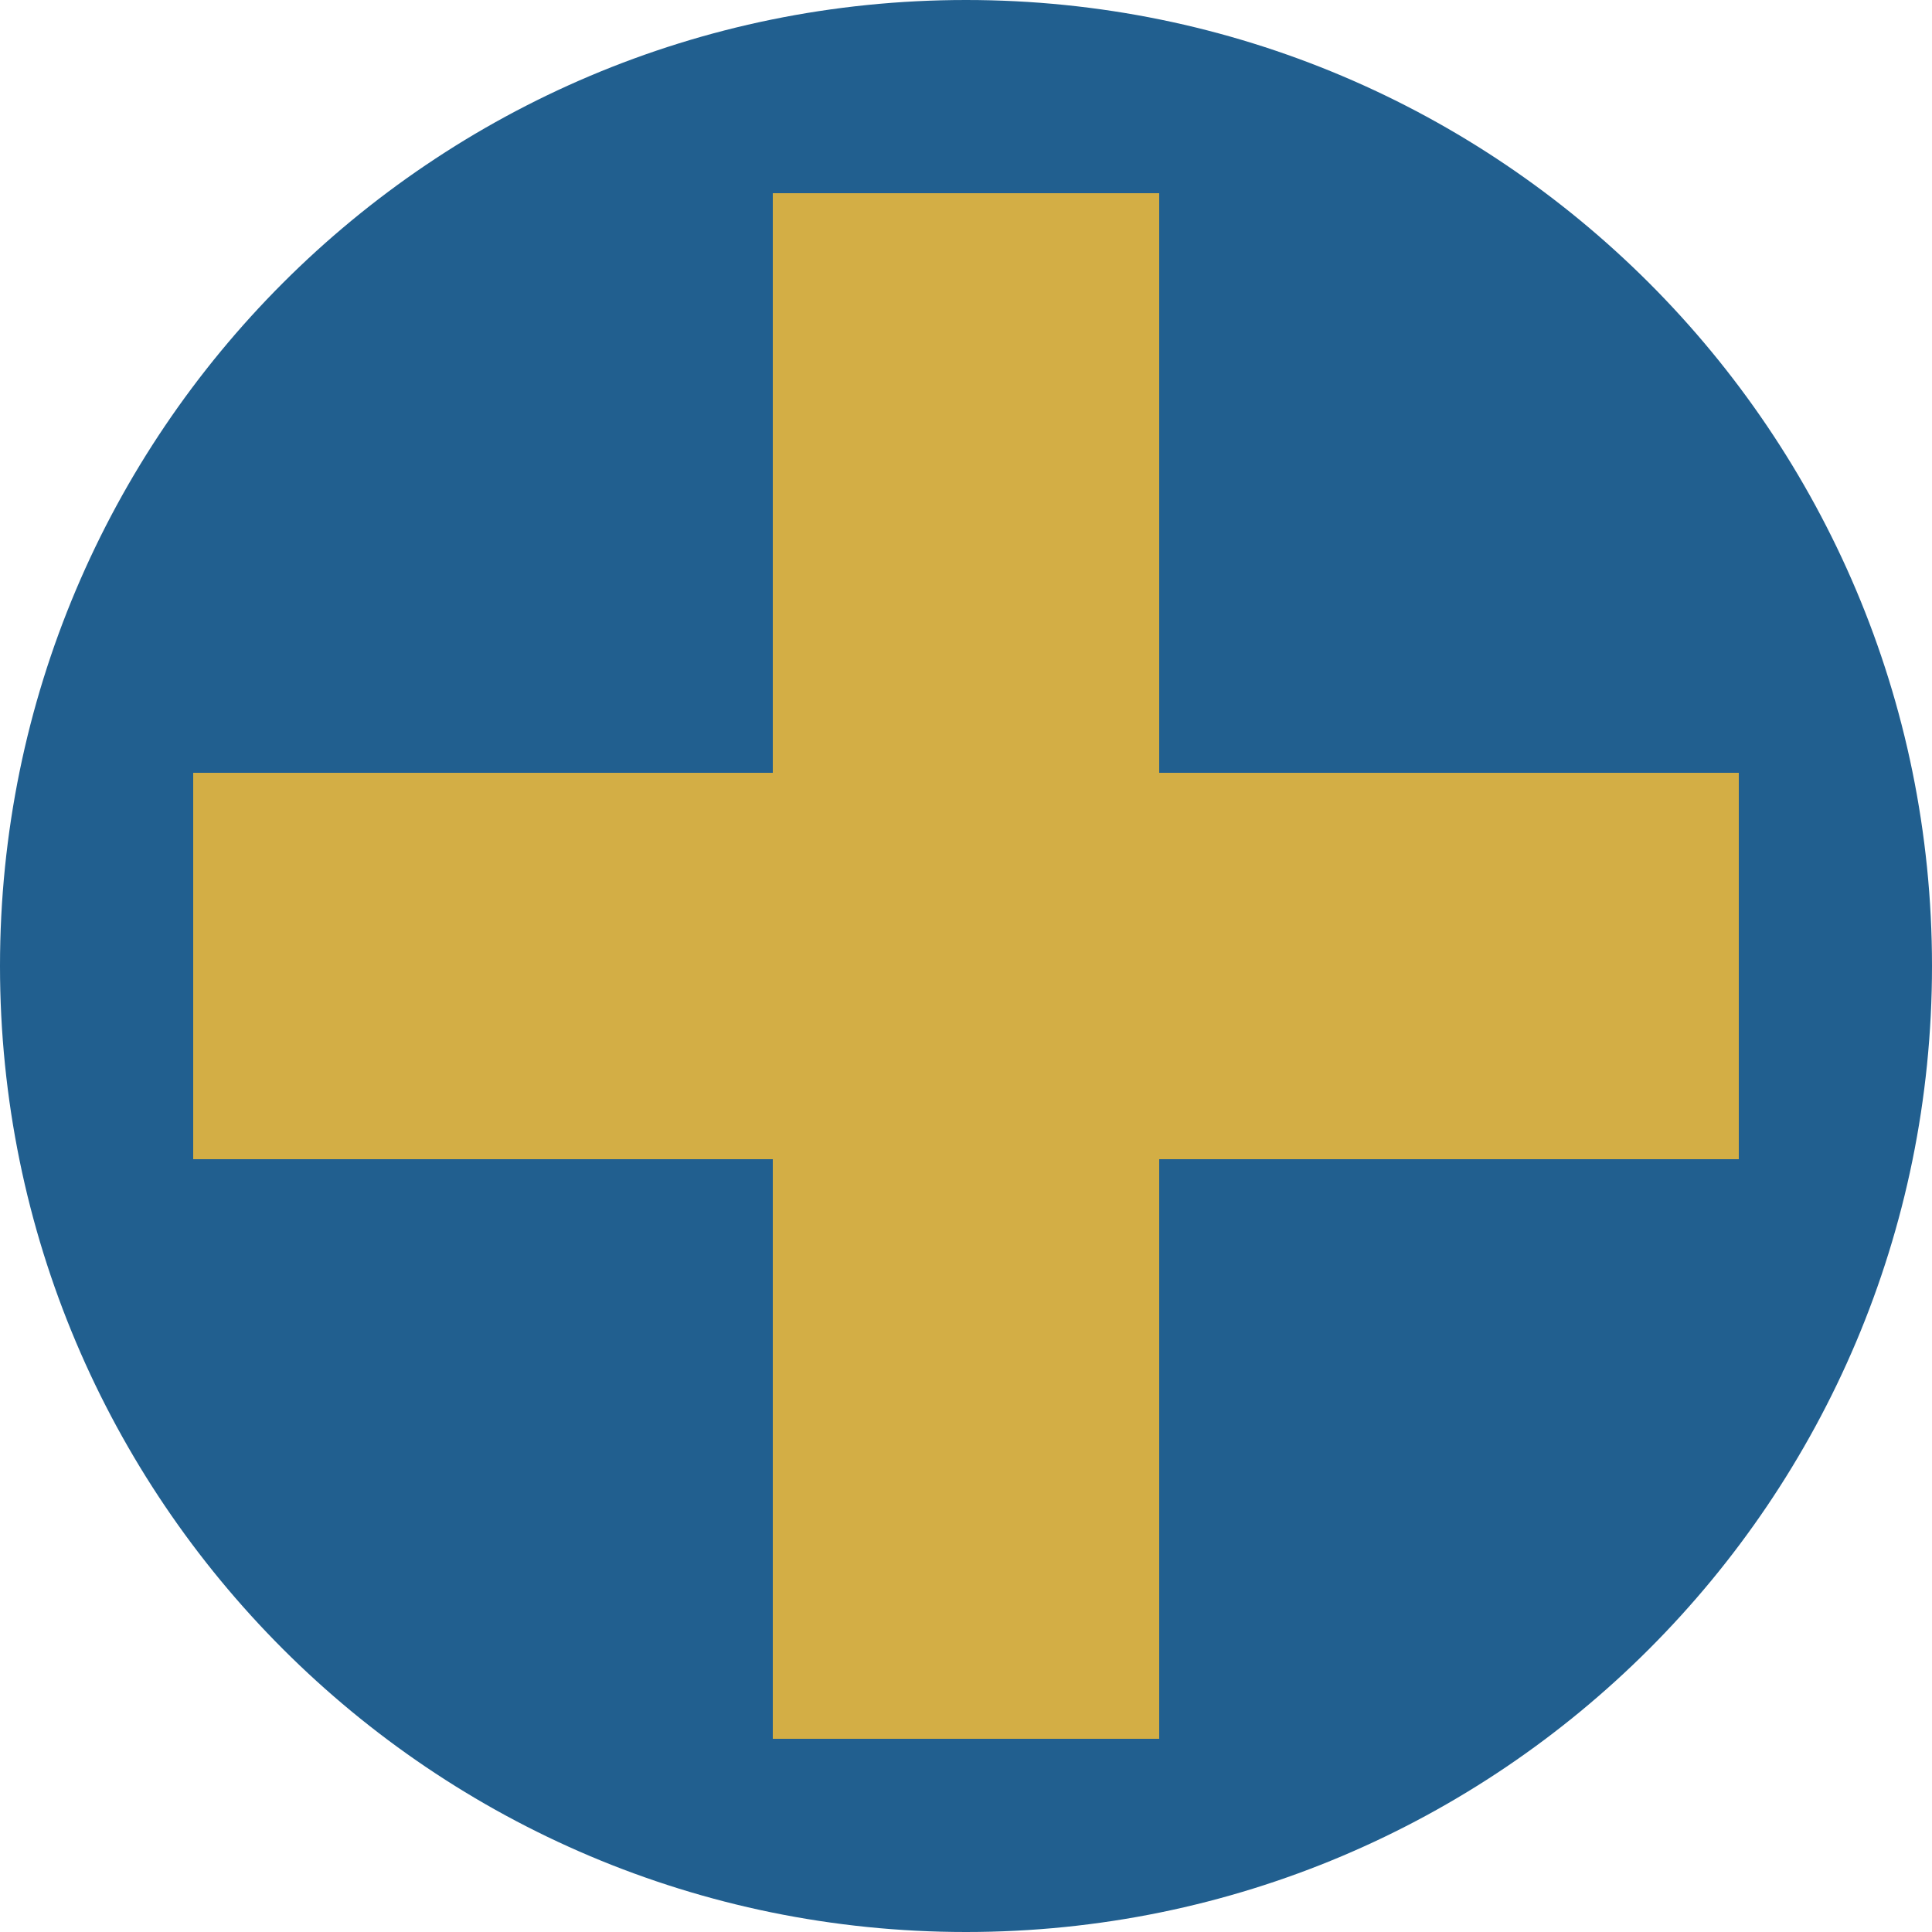
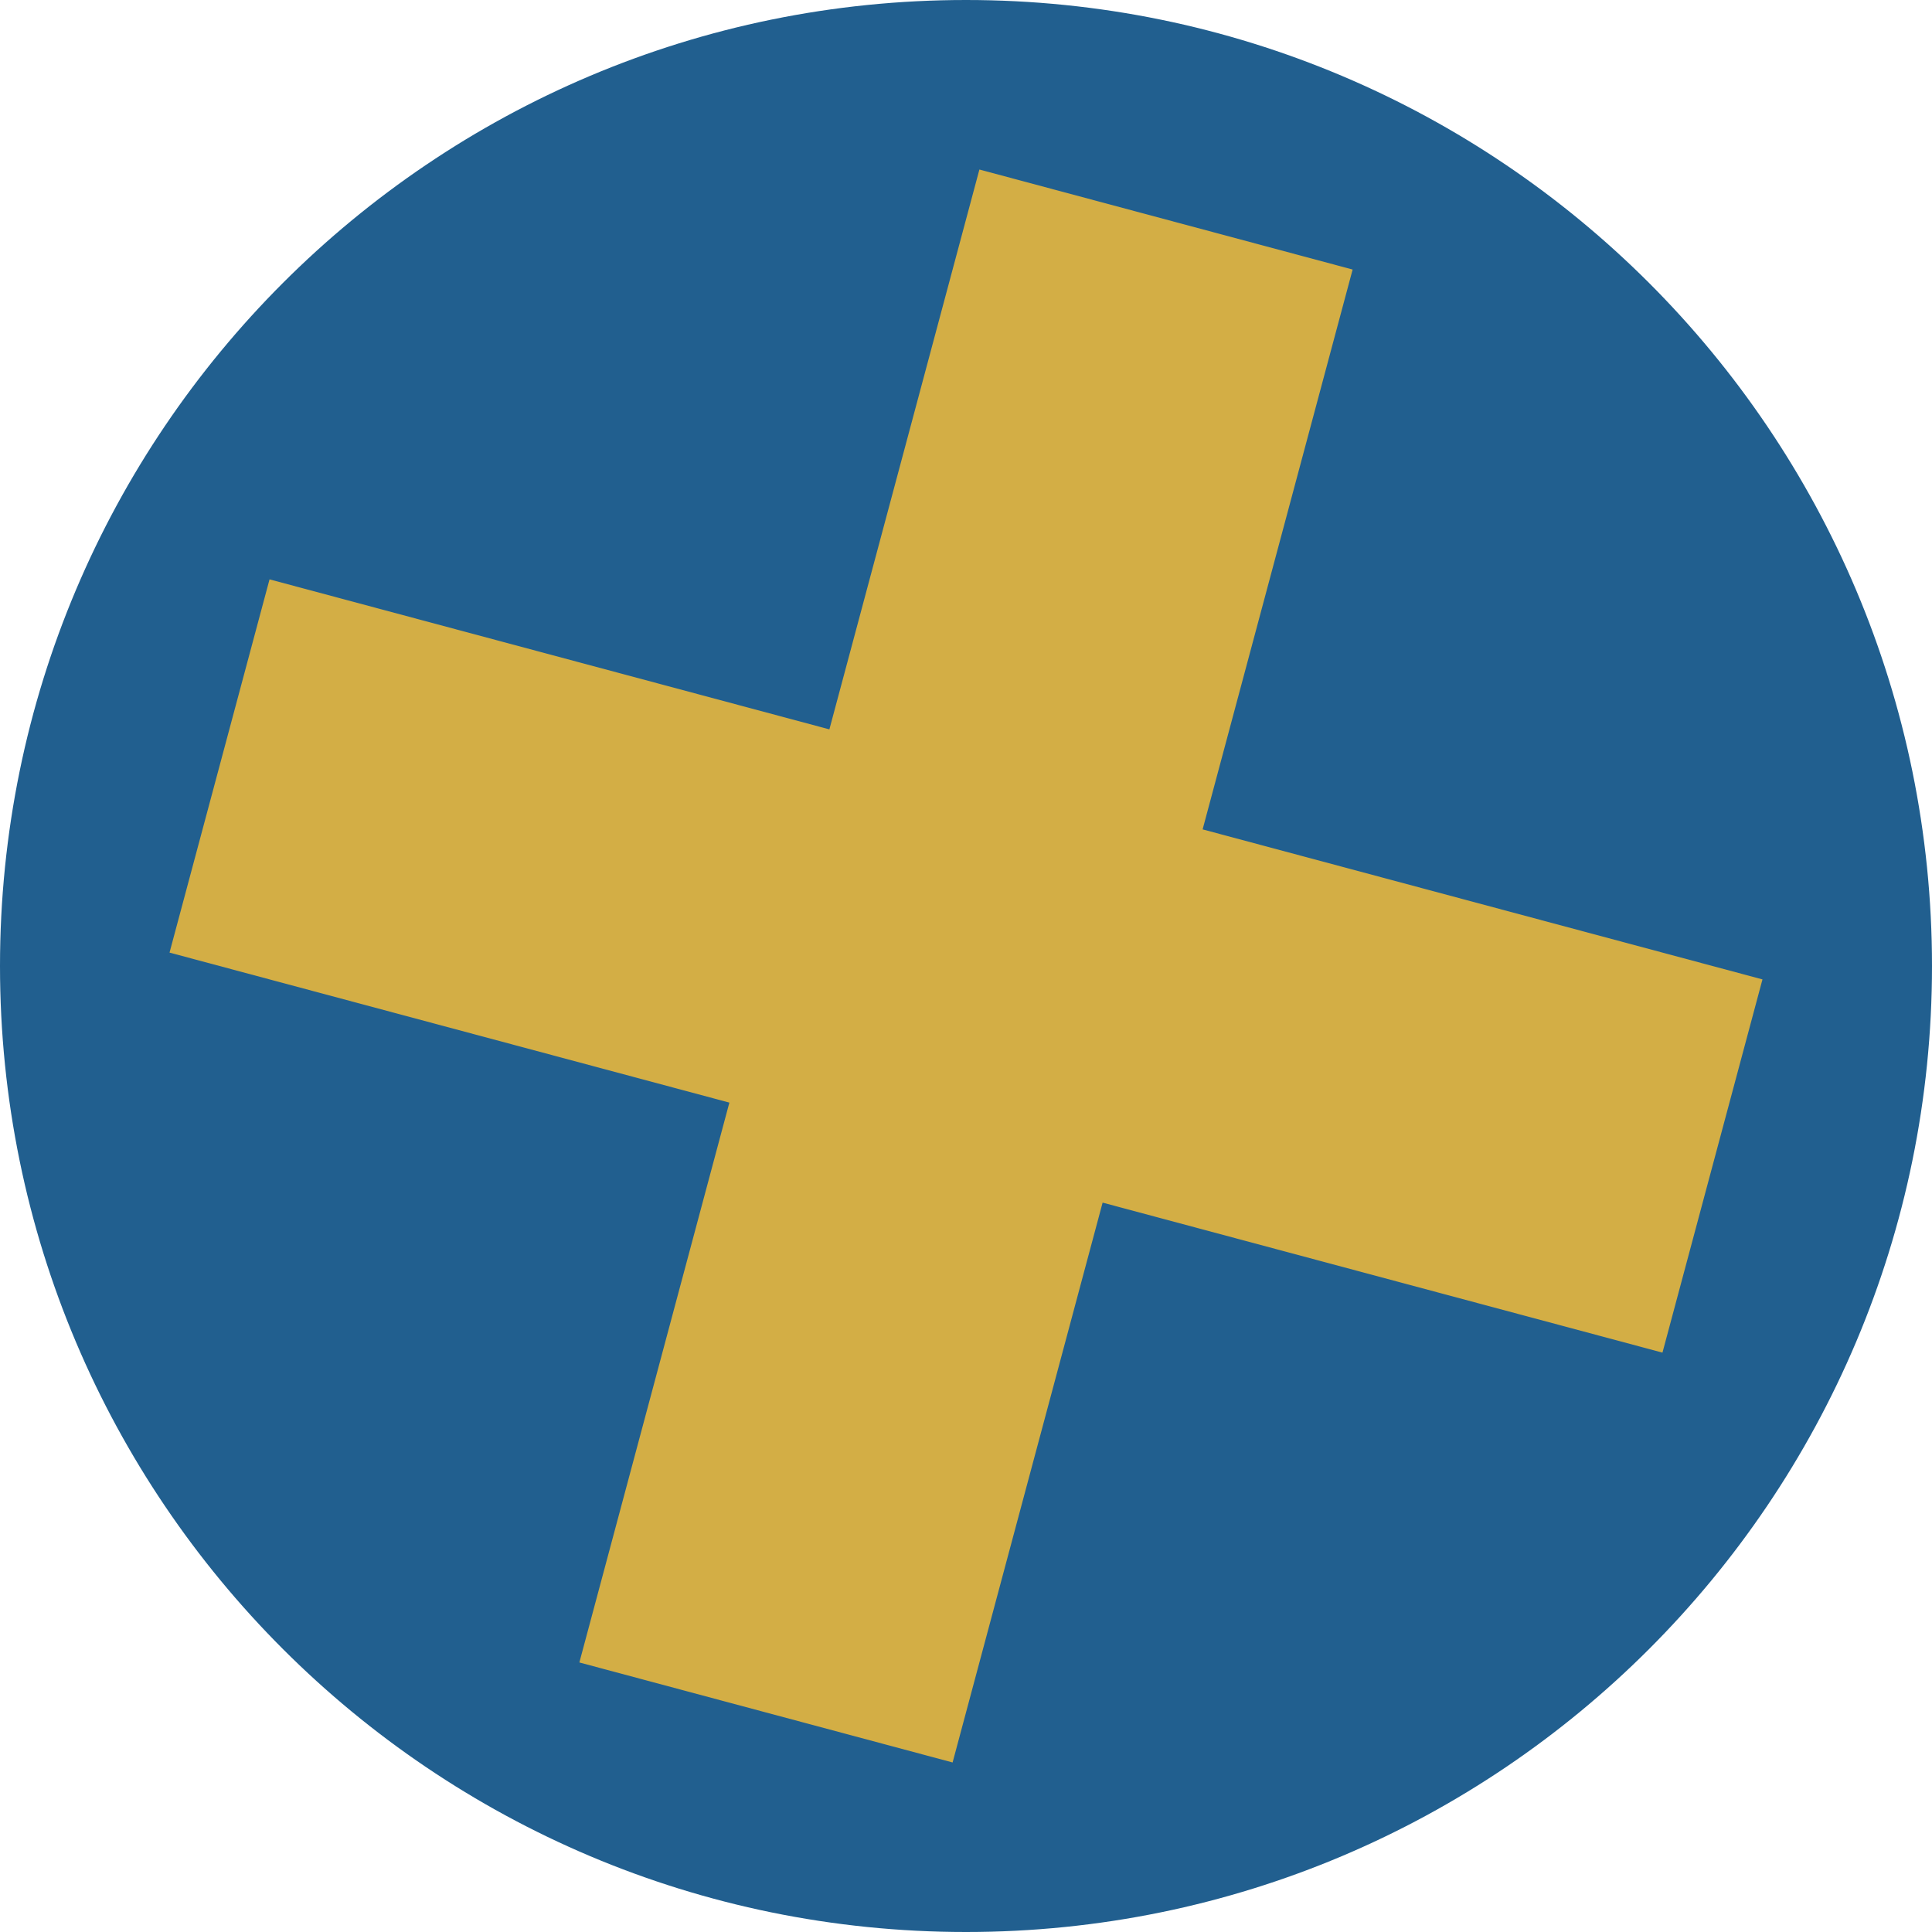
<svg xmlns="http://www.w3.org/2000/svg" width="80" height="80" viewBox="-5 -5 10 10" id="ME">
  <circle fill="#215F8F" r="5" />
-   <path fill="#D3AE45" d="M4 1H1V4H-1V1H-4V-1h3V-4H1v3H4Z" />
+   <path fill="#D3AE45" transform="rotate(15)" d="M4 1H1V4H-1V1H-4V-1h3V-4H1v3H4Z" />
</svg>
